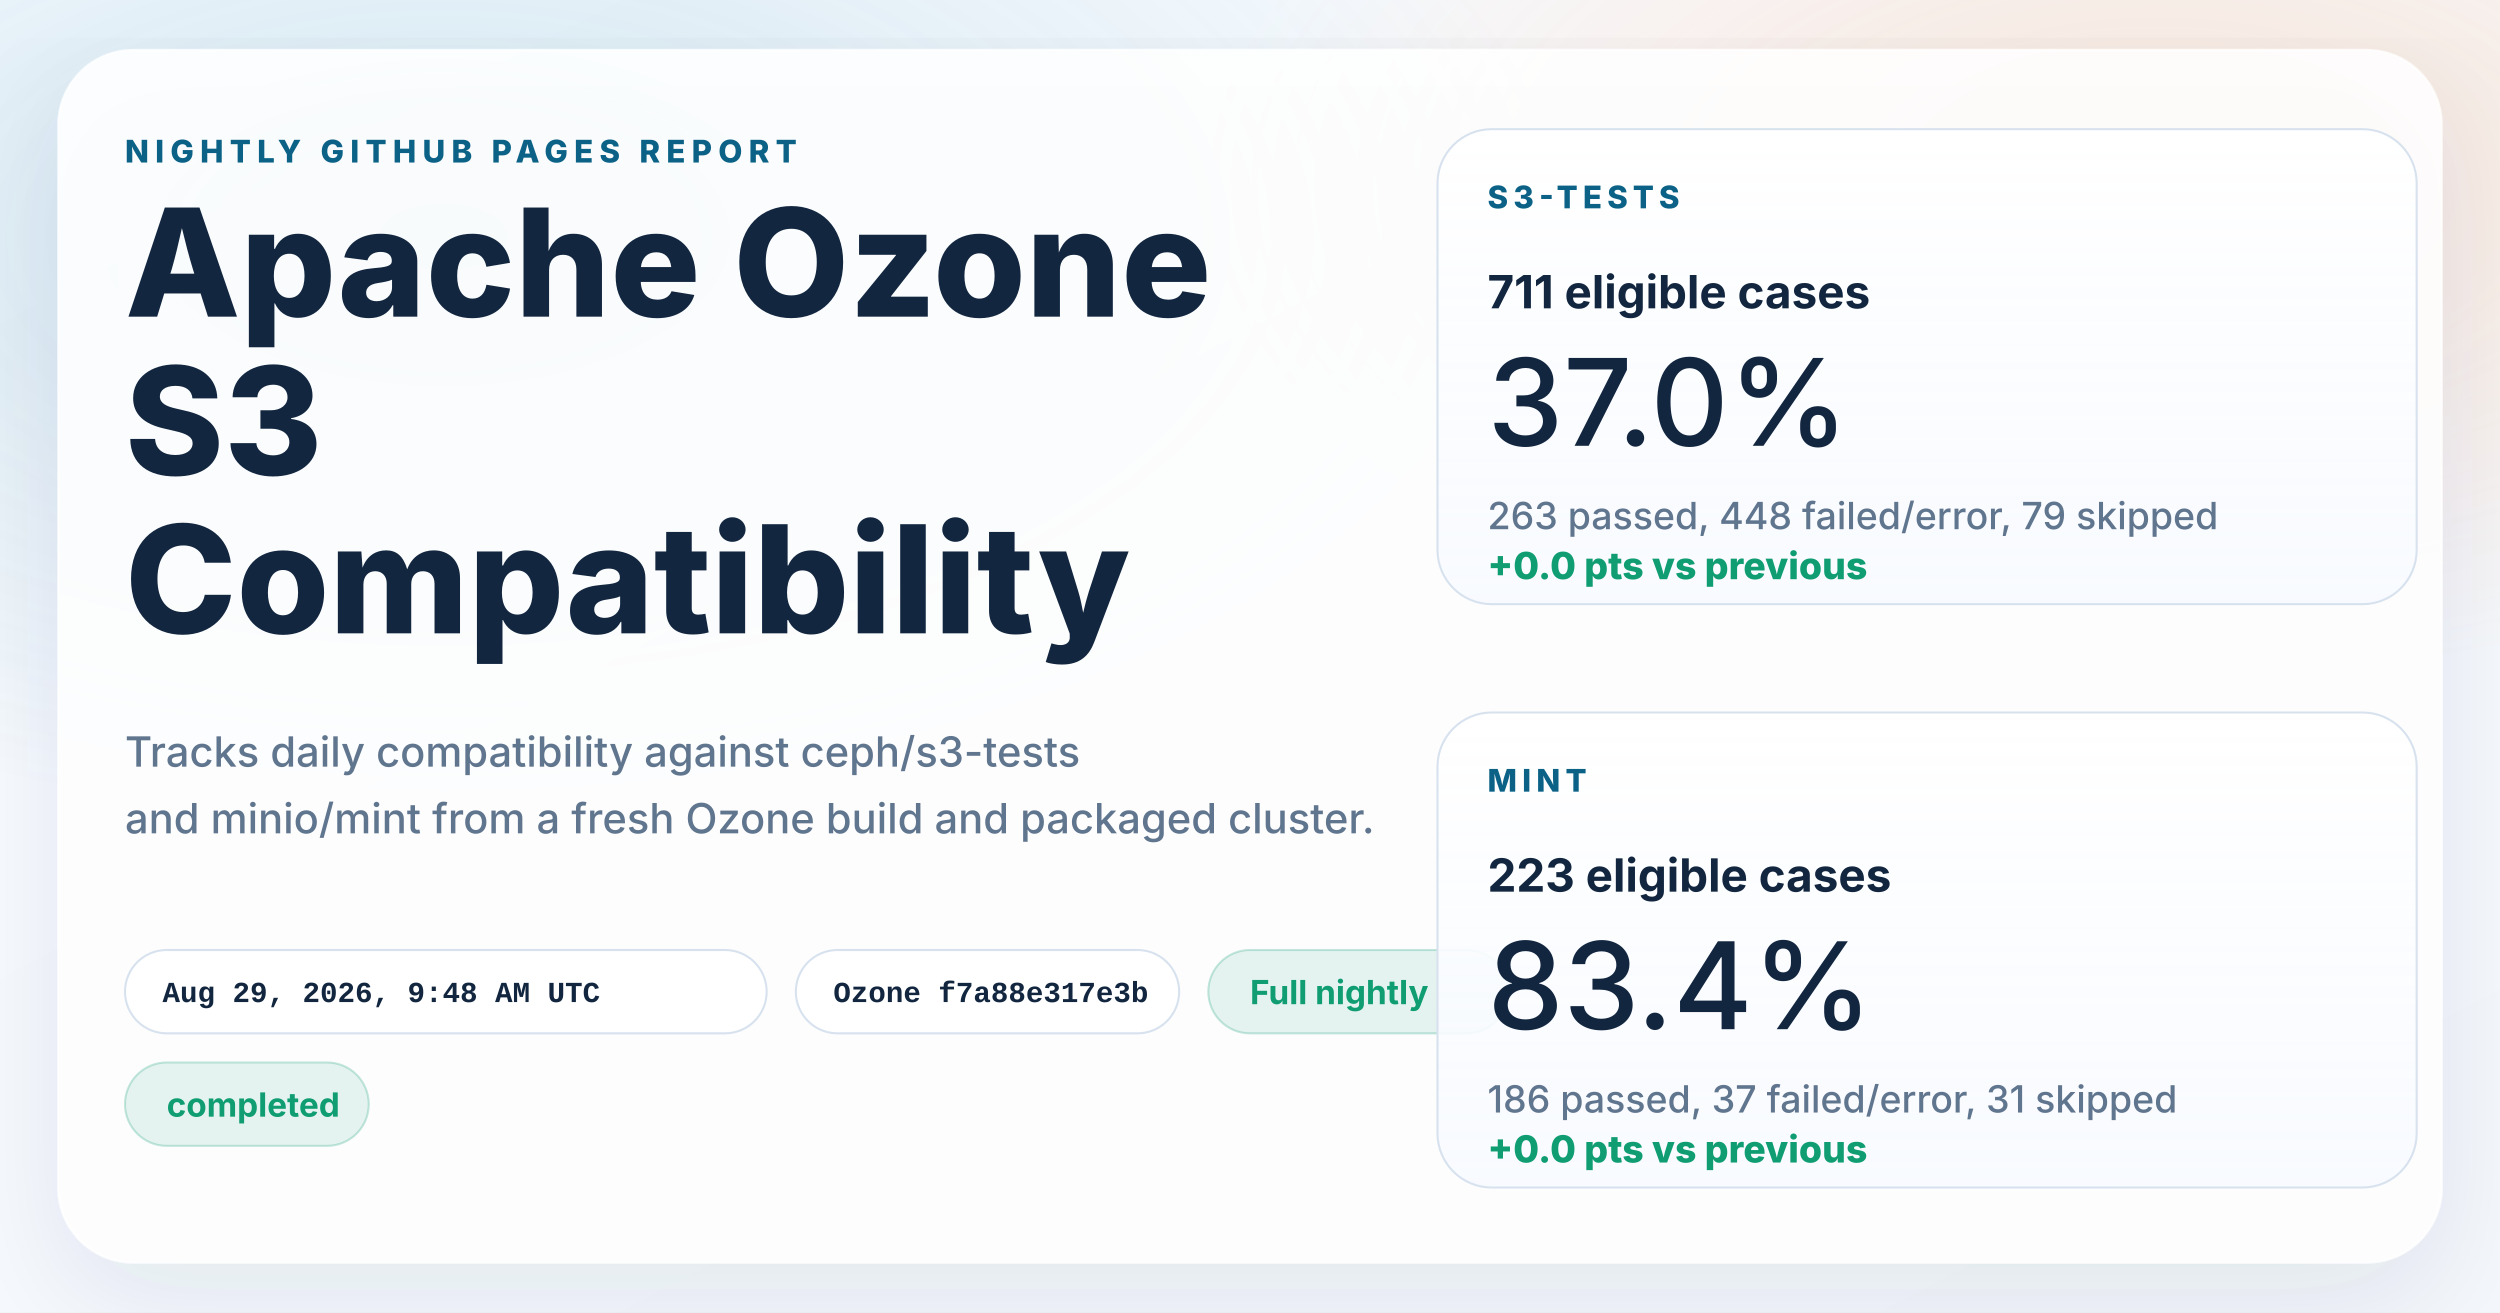
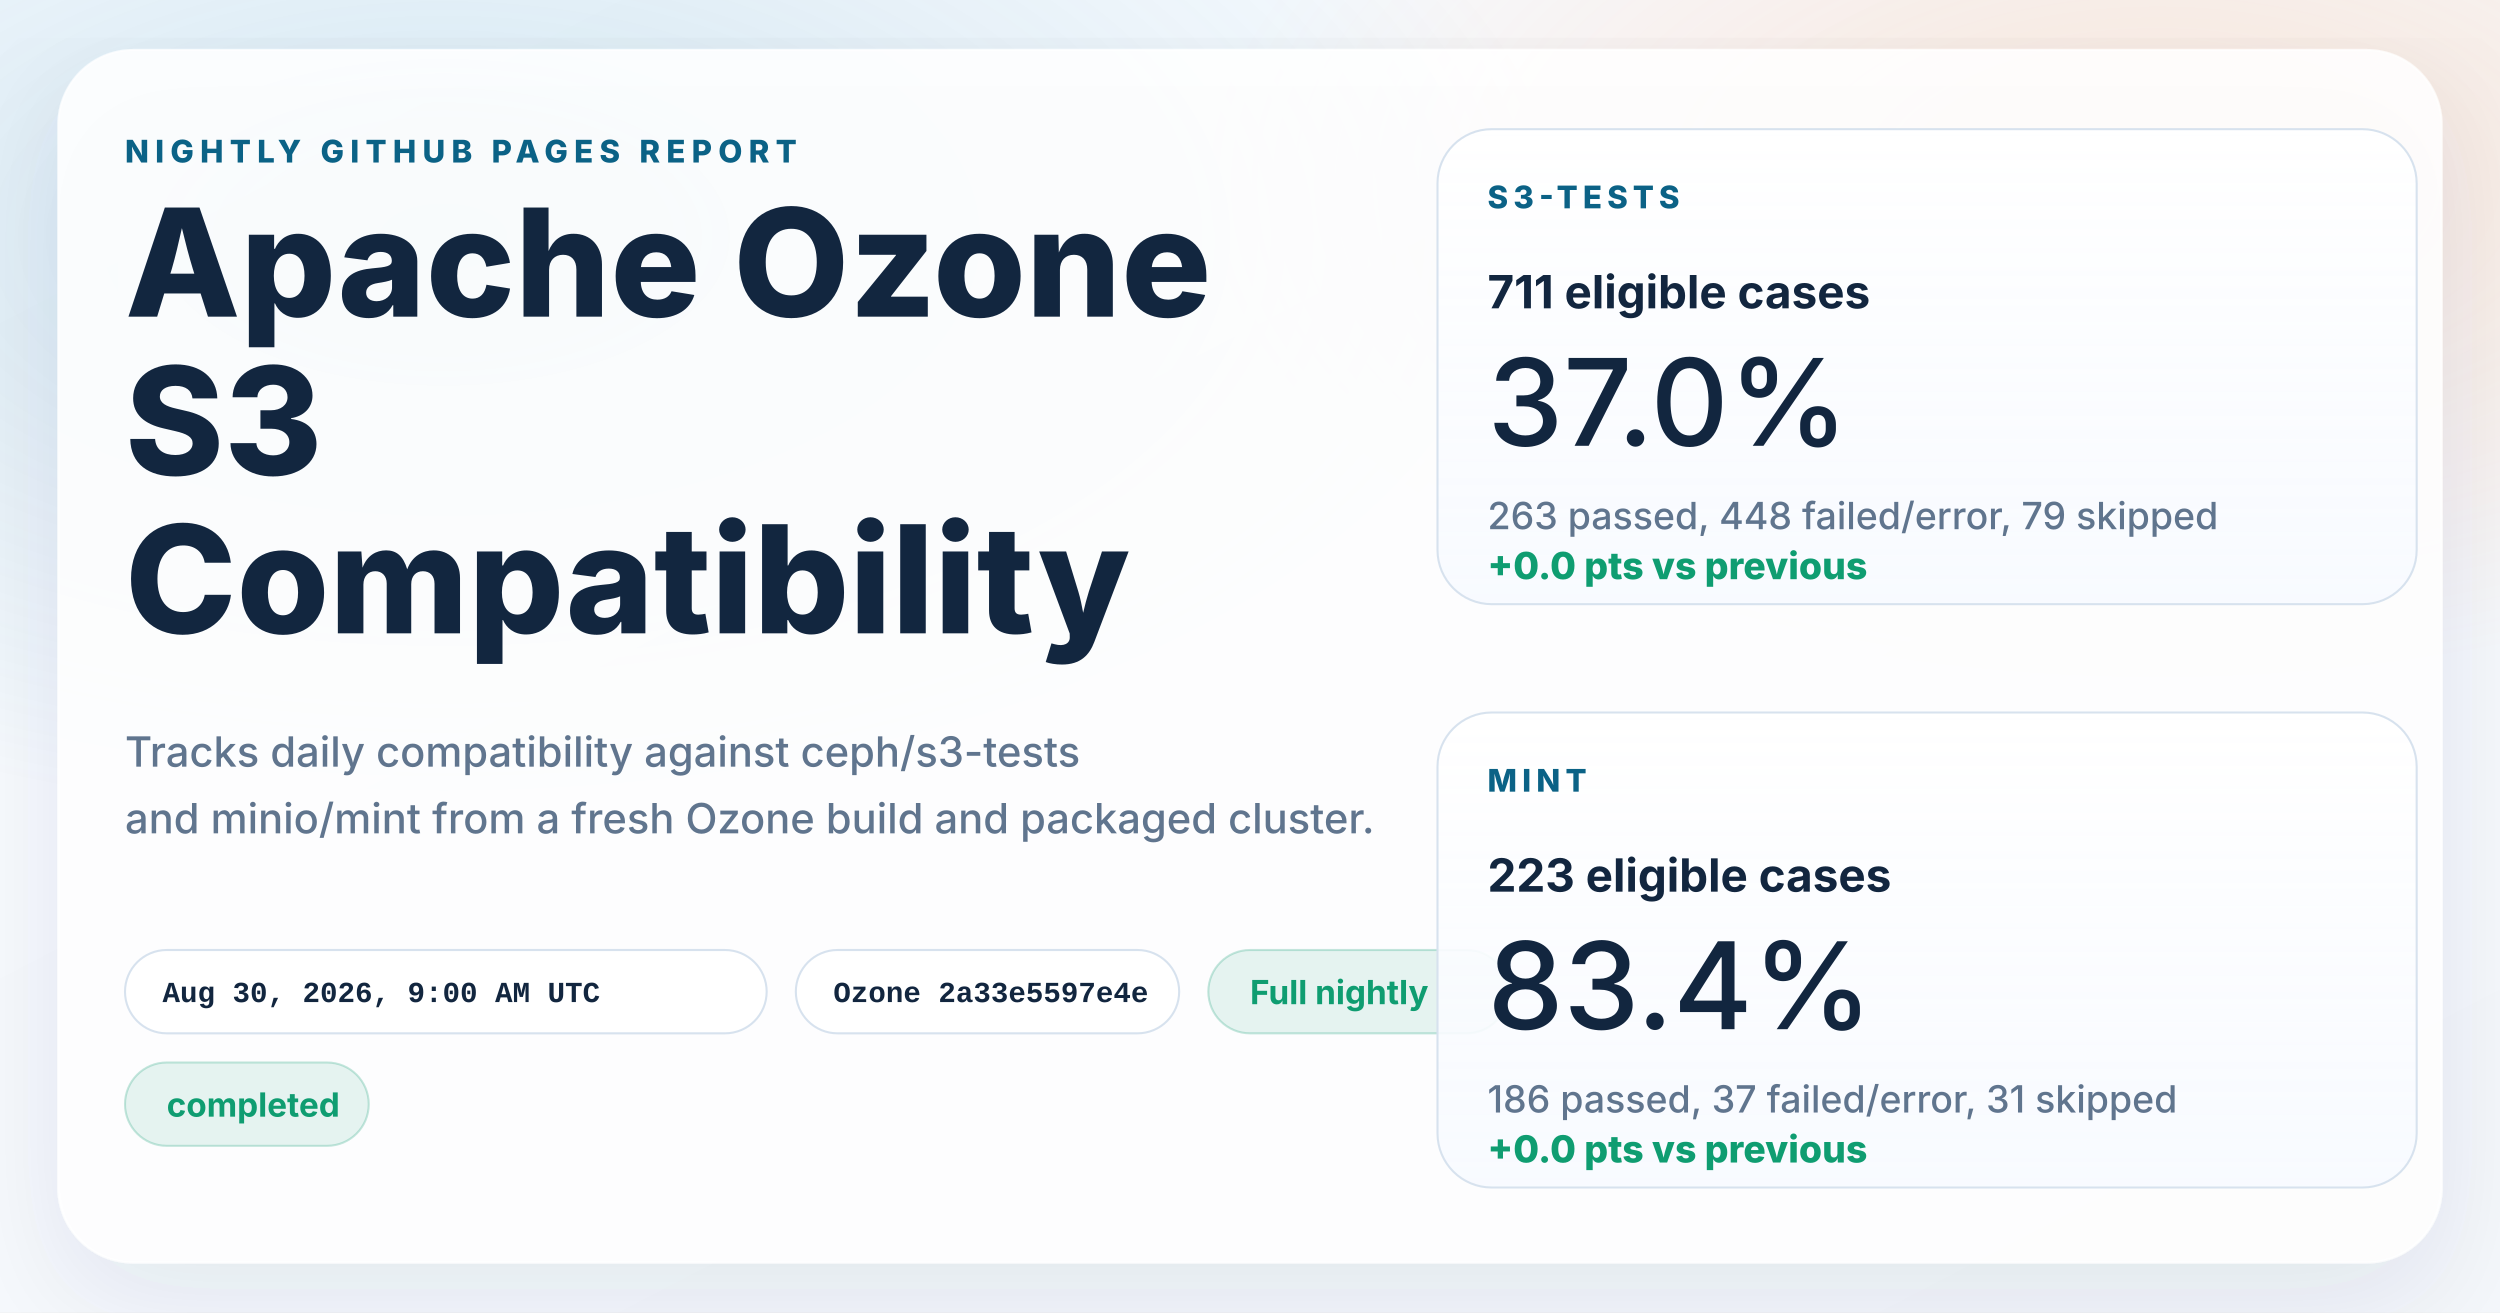
<svg xmlns="http://www.w3.org/2000/svg" width="1200" height="630" viewBox="0 0 1200 630" role="img" aria-labelledby="title desc">
  <defs>
    <linearGradient id="page" x1="0%" y1="0%" x2="100%" y2="100%">
      <stop offset="0%" stop-color="#f8fbff" />
      <stop offset="100%" stop-color="#f4f7fb" />
    </linearGradient>
    <radialGradient id="glowBlue" cx="18%" cy="18%" r="45%">
      <stop offset="0%" stop-color="#0d7fab" stop-opacity="0.16" />
      <stop offset="100%" stop-color="#0d7fab" stop-opacity="0" />
    </radialGradient>
    <radialGradient id="glowWarm" cx="86%" cy="14%" r="38%">
      <stop offset="0%" stop-color="#ff8a3d" stop-opacity="0.18" />
      <stop offset="100%" stop-color="#ff8a3d" stop-opacity="0" />
    </radialGradient>
    <linearGradient id="card" x1="0%" y1="0%" x2="0%" y2="100%">
      <stop offset="0%" stop-color="#ffffff" stop-opacity="0.96" />
      <stop offset="100%" stop-color="#f7faff" stop-opacity="0.88" />
    </linearGradient>
    <filter id="shadow" x="-10%" y="-10%" width="120%" height="120%">
      <feDropShadow dx="0" dy="18" stdDeviation="28" flood-color="#102d4c" flood-opacity="0.10" />
    </filter>
  </defs>
  <rect width="1200" height="630" fill="url(#page)" />
  <rect width="1200" height="630" fill="url(#glowBlue)" />
  <rect width="1200" height="630" fill="url(#glowWarm)" />
  <g filter="url(#shadow)">
    <rect x="28" y="24" width="1144" height="582" rx="36" fill="#ffffff" fill-opacity="0.86" stroke="#ffffff" stroke-opacity="0.75" />
  </g>
  <g font-family="system-ui, -apple-system, BlinkMacSystemFont, 'Segoe UI', sans-serif" fill="#12263f">
    <text x="60" y="78" font-size="15" font-weight="800" letter-spacing="3" fill="#0b6286">NIGHTLY GITHUB PAGES REPORT</text>
    <text x="60" y="152" font-size="72" font-weight="800">Apache Ozone</text>
    <text x="60" y="228" font-size="72" font-weight="800">S3</text>
    <text x="60" y="304" font-size="72" font-weight="800">Compatibility</text>
    <text x="60" y="368" font-size="20" font-weight="500" fill="#60758e">Tracks daily compatibility against ceph/s3-tests</text>
    <text x="60" y="400" font-size="20" font-weight="500" fill="#60758e">and minio/mint from a fresh Ozone build and packaged cluster.</text>
  </g>
  <g font-family="'SFMono-Regular', Consolas, 'Liberation Mono', monospace" font-size="14" font-weight="600">
    <g transform="translate(60 456)">
      <rect width="308" height="40" rx="20" fill="#ffffff" fill-opacity="0.94" stroke="#d7e2ee" />
-       <text x="18" y="25" fill="#12263f">Aug 29, 2026, 9:48 AM UTC</text>
+       <text x="18" y="25" fill="#12263f">Aug 30, 2026, 9:00 AM UTC</text>
    </g>
    <g transform="translate(382 456)">
      <rect width="184" height="40" rx="20" fill="#ffffff" fill-opacity="0.94" stroke="#d7e2ee" />
-       <text x="18" y="25" fill="#12263f">Ozone f7a88e317e3b</text>
+       <text x="18" y="25" fill="#12263f">Ozone 2a33e5597e4e</text>
    </g>
  </g>
  <g font-family="system-ui, -apple-system, BlinkMacSystemFont, 'Segoe UI', sans-serif" font-size="16" font-weight="700">
    <g transform="translate(580 456)">
      <rect width="144" height="40" rx="20" fill="#0f9d71" fill-opacity="0.10" stroke="#0f9d71" stroke-opacity="0.24" />
      <text x="20" y="26" fill="#0f9d71">Full nightly</text>
    </g>
    <g transform="translate(60 510)">
      <rect width="117" height="40" rx="20" fill="#0f9d71" fill-opacity="0.10" stroke="#0f9d71" stroke-opacity="0.24" />
      <text x="20" y="26" fill="#0f9d71">completed</text>
    </g>
  </g>
  <g font-family="system-ui, -apple-system, BlinkMacSystemFont, 'Segoe UI', sans-serif" fill="#12263f">
    <g transform="translate(690 62)">
      <rect width="470" height="228" rx="26" fill="url(#card)" stroke="#d7e2ee" />
      <text x="24" y="38" font-size="15" font-weight="800" letter-spacing="2.5" fill="#0b6286">S3-TESTS</text>
      <text x="24" y="86" font-size="22" font-weight="700">711 eligible cases</text>
      <text x="24" y="152" font-size="58" font-weight="500">37.0%</text>
      <text x="24" y="192" font-size="18" font-weight="500" fill="#60758e">263 passed, 448 failed/error, 79 skipped</text>
      <text x="24" y="216" font-size="18" font-weight="800" fill="#0f9d71">+0.0 pts vs previous</text>
    </g>
    <g transform="translate(690 342)">
      <rect width="470" height="228" rx="26" fill="url(#card)" stroke="#d7e2ee" />
      <text x="24" y="38" font-size="15" font-weight="800" letter-spacing="2.5" fill="#0b6286">MINT</text>
      <text x="24" y="86" font-size="22" font-weight="700">223 eligible cases</text>
      <text x="24" y="152" font-size="58" font-weight="500">83.4%</text>
      <text x="24" y="192" font-size="18" font-weight="500" fill="#60758e">186 passed, 37 failed/error, 31 skipped</text>
      <text x="24" y="216" font-size="18" font-weight="800" fill="#0f9d71">+0.0 pts vs previous</text>
    </g>
  </g>
</svg>
